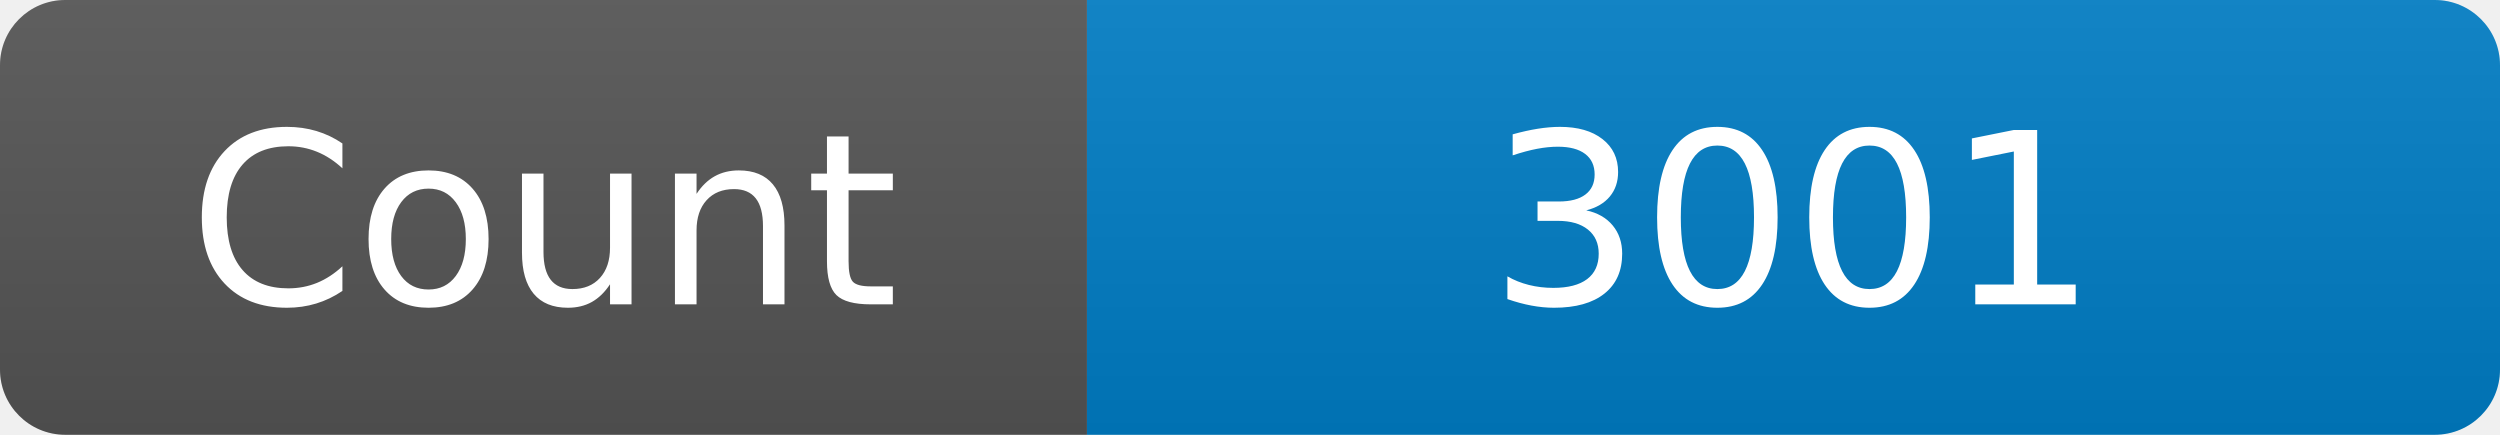
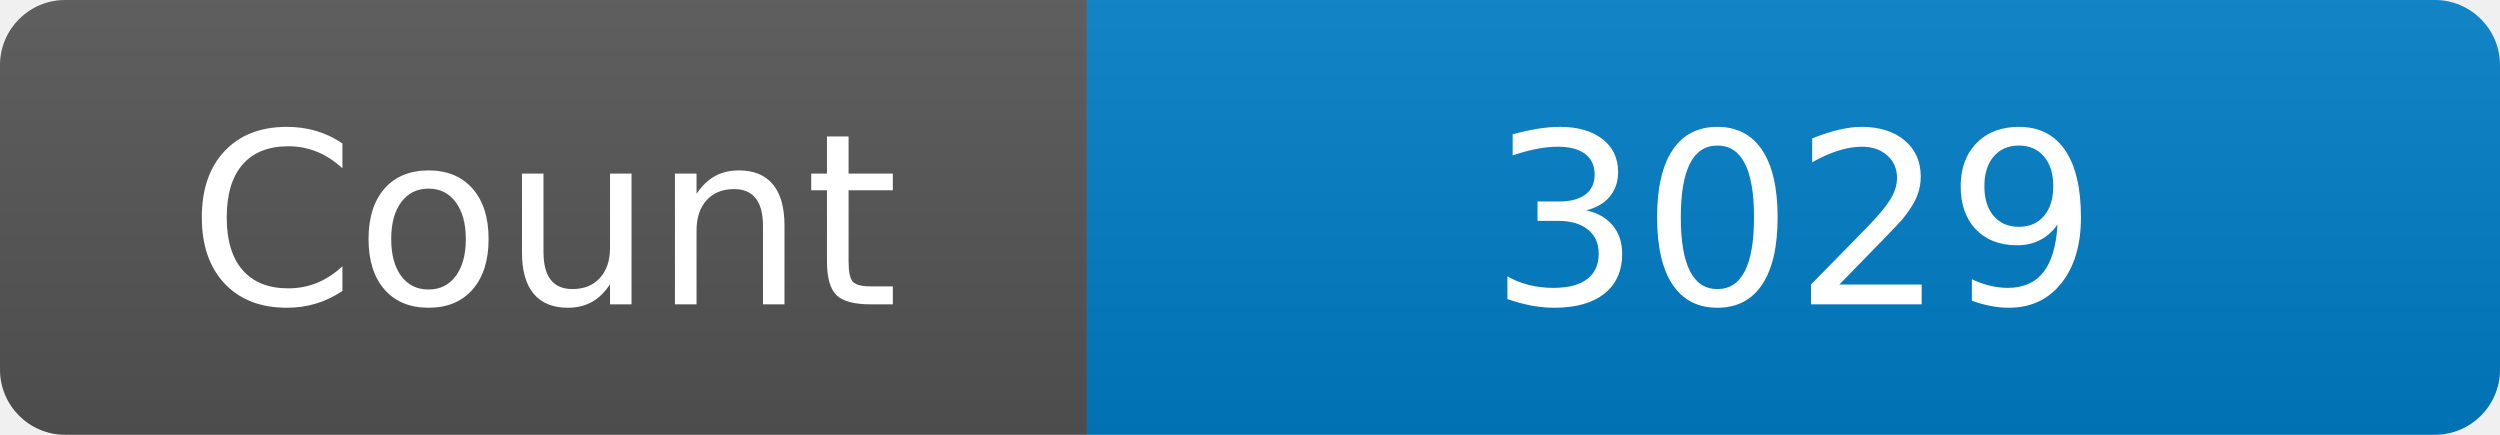
<svg xmlns="http://www.w3.org/2000/svg" width="115" height="20" role="img" aria-label="Maintained?: yes">
  <linearGradient id="s" x2="0" y2="100%">
    <stop offset="0" stop-color="#bbb" stop-opacity=".1" />
    <stop offset="1" stop-opacity=".1" />
  </linearGradient>
  <clipPath id="r">
    <rect width="115" height="20" rx="3" fill="#fff" />
  </clipPath>
  <g clip-path="url(#r)">
    <rect width="50" height="20" fill="#555" />
    <rect x="50" width="160" height="20" fill="#007ec6" />
    <rect width="115" height="20" fill="url(#s)" />
  </g>
  <g fill="#fff" text-anchor="middle" font-family="Verdana,Geneva,DejaVu Sans,sans-serif" font-size="110">
    <text x="250" y="140" transform="scale(.1)" fill="#fff">Count</text>
-     <text x="825" y="140" transform="scale(.1)" fill="#fff">3001</text>
+     <text x="825" y="140" transform="scale(.1)" fill="#fff">3029</text>
  </g>
</svg>
